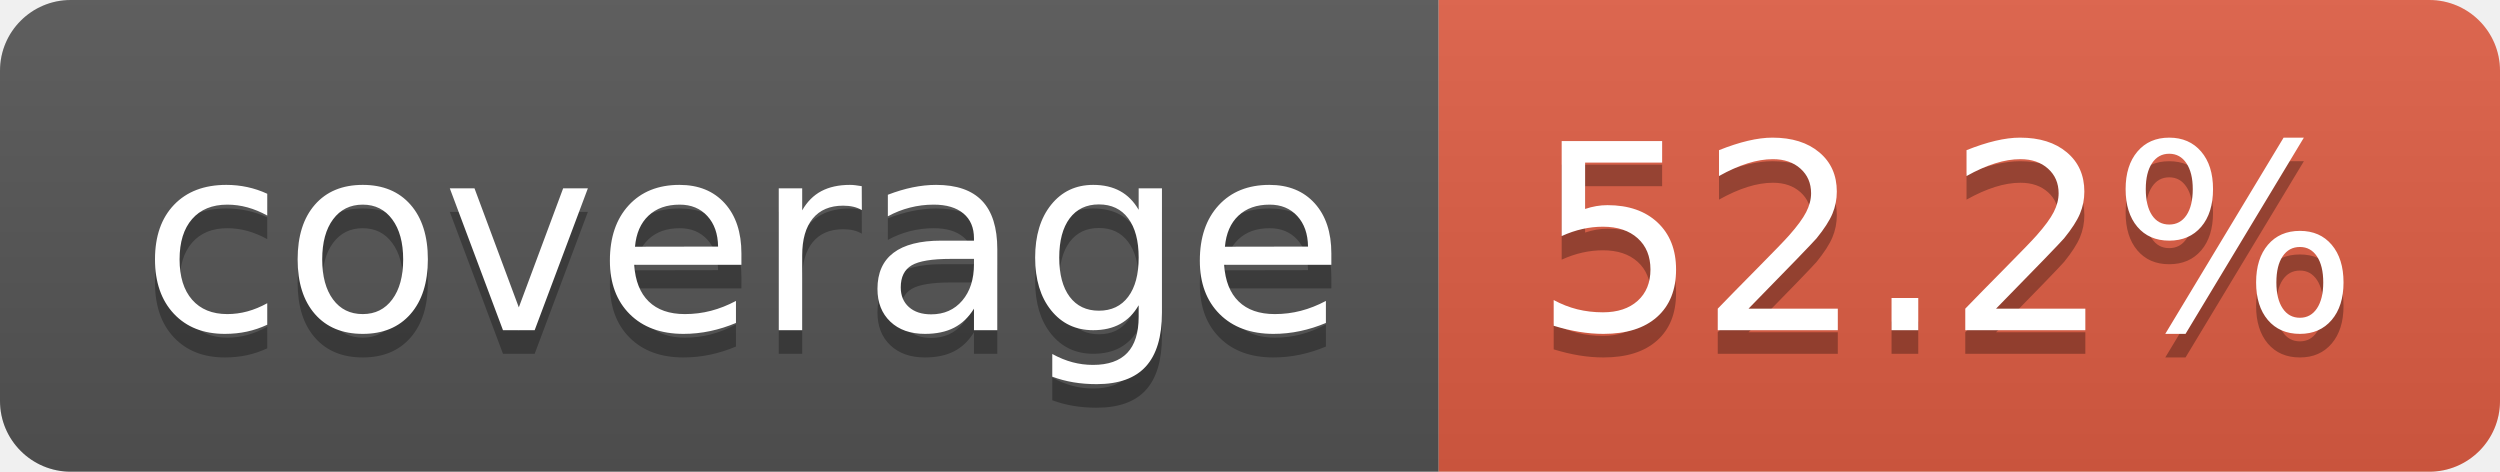
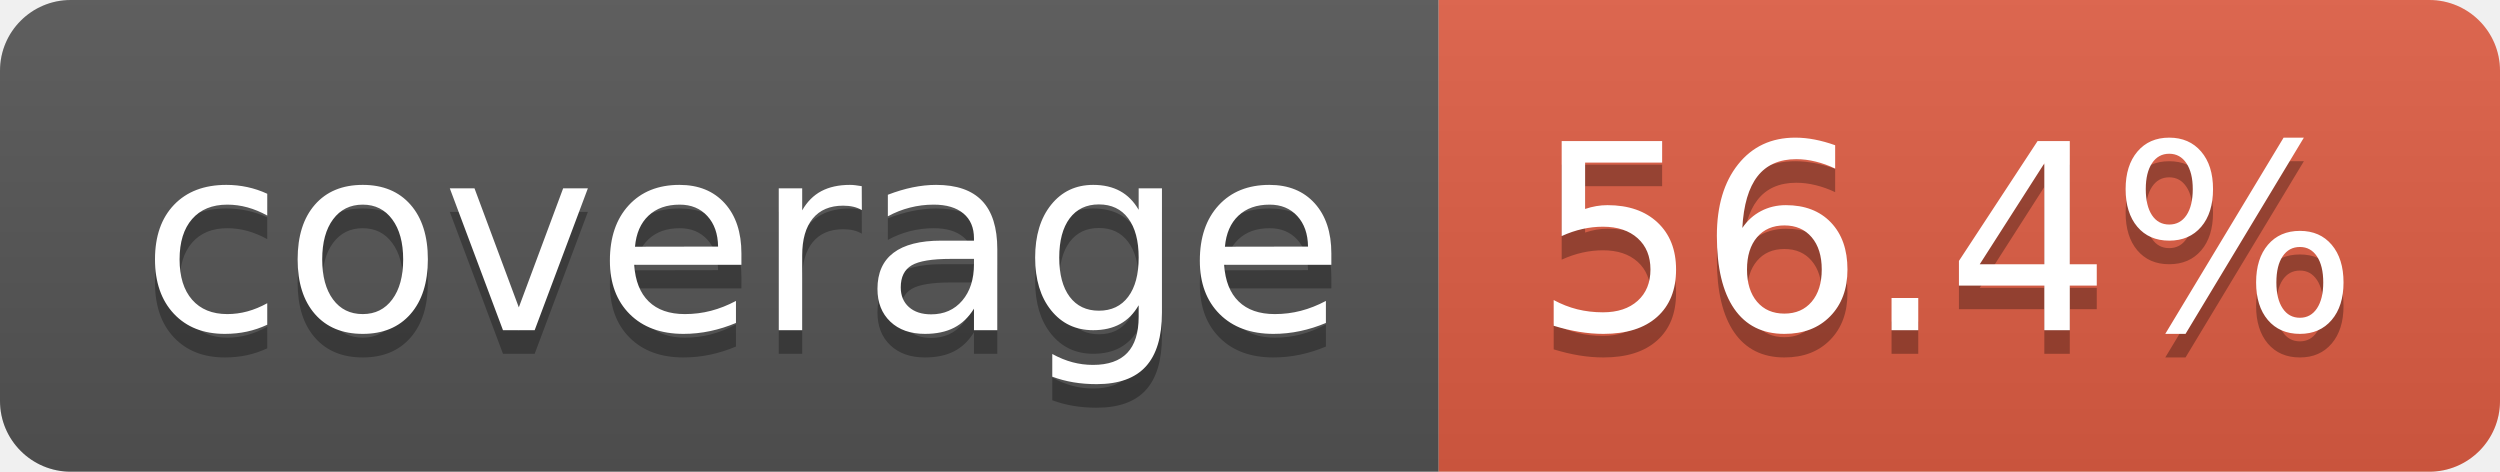
- <svg xmlns="http://www.w3.org/2000/svg" width="106" height="20" role="img" aria-label="coverage: 52.2%">
+ <svg xmlns="http://www.w3.org/2000/svg" width="106" height="20" role="img" aria-label="coverage: 56.4%">
  <linearGradient id="s" x2="0" y2="100%">
    <stop offset="0" stop-color="#bbb" stop-opacity=".1" />
    <stop offset="1" stop-opacity=".1" />
  </linearGradient>
  <clipPath id="r">
    <rect width="106" height="20" rx="3" fill="#fff" />
  </clipPath>
  <g clip-path="url(#r)">
    <rect width="61" height="20" fill="#555" />
    <rect x="61" width="45" height="20" fill="#e05d44" />
    <rect width="106" height="20" fill="url(#s)" />
  </g>
  <g fill="#fff" text-anchor="middle" font-family="Verdana,Geneva,DejaVu Sans,sans-serif" text-rendering="geometricPrecision" font-size="110">
    <text aria-hidden="true" x="315" y="150" fill="#010101" fill-opacity=".3" transform="scale(.1)" textLength="510">coverage</text>
    <text x="315" y="140" transform="scale(.1)" fill="#fff" textLength="510">coverage</text>
-     <text aria-hidden="true" x="825" y="150" fill="#010101" fill-opacity=".3" transform="scale(.1)" textLength="350">52.2%</text>
-     <text x="825" y="140" transform="scale(.1)" fill="#fff" textLength="350">52.2%</text>
+     <text aria-hidden="true" x="825" y="150" fill="#010101" fill-opacity=".3" transform="scale(.1)" textLength="350">56.4%</text>
+     <text x="825" y="140" transform="scale(.1)" fill="#fff" textLength="350">56.4%</text>
  </g>
</svg>
